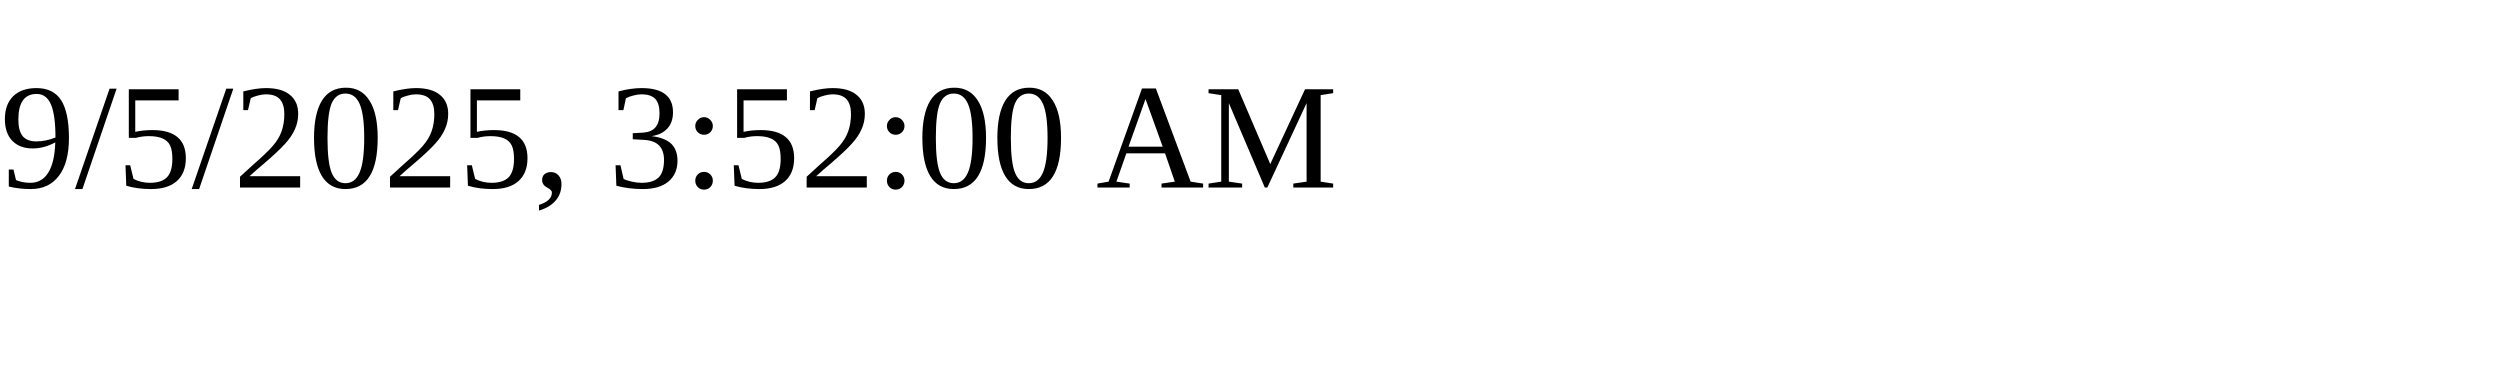
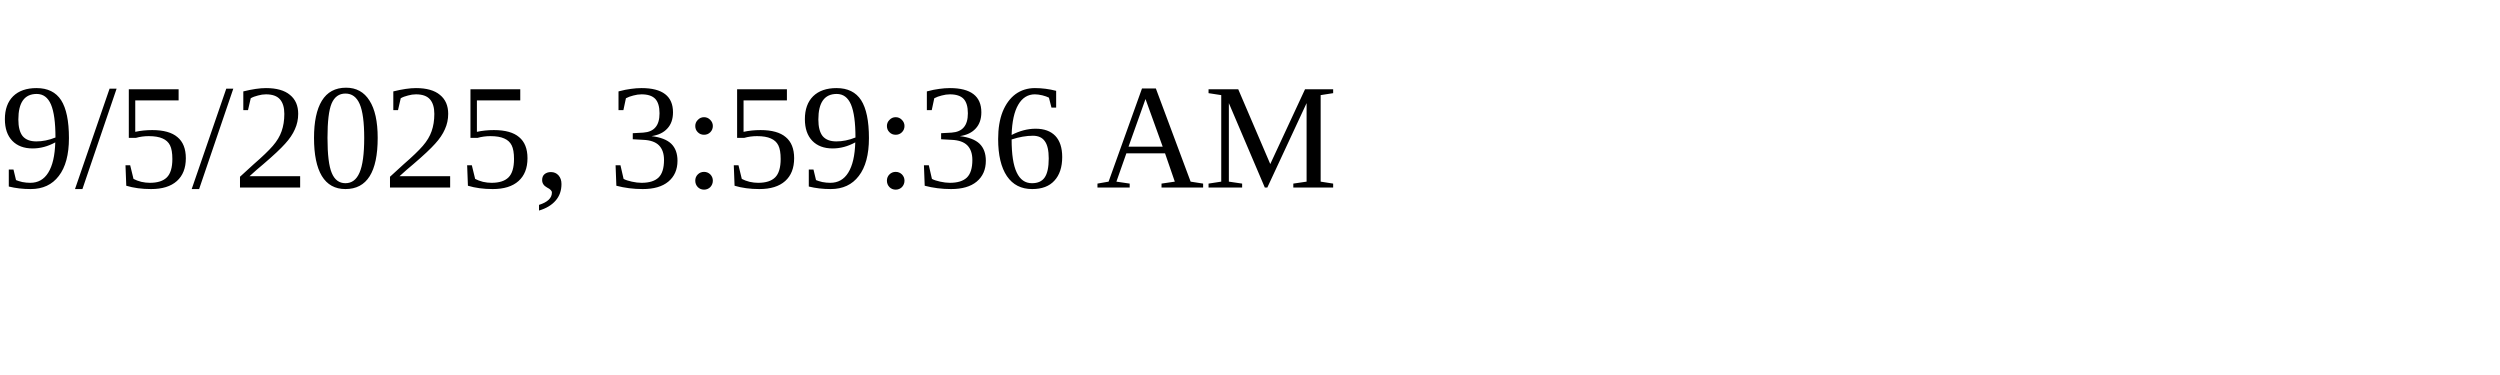
<svg xmlns="http://www.w3.org/2000/svg" height="30" width="200">
-   <text x="0" y="15">9/5/2025, 3:52:00 AM</text>
+   <text x="0" y="15">9/5/2025, 3:59:36 AM</text>
</svg>
